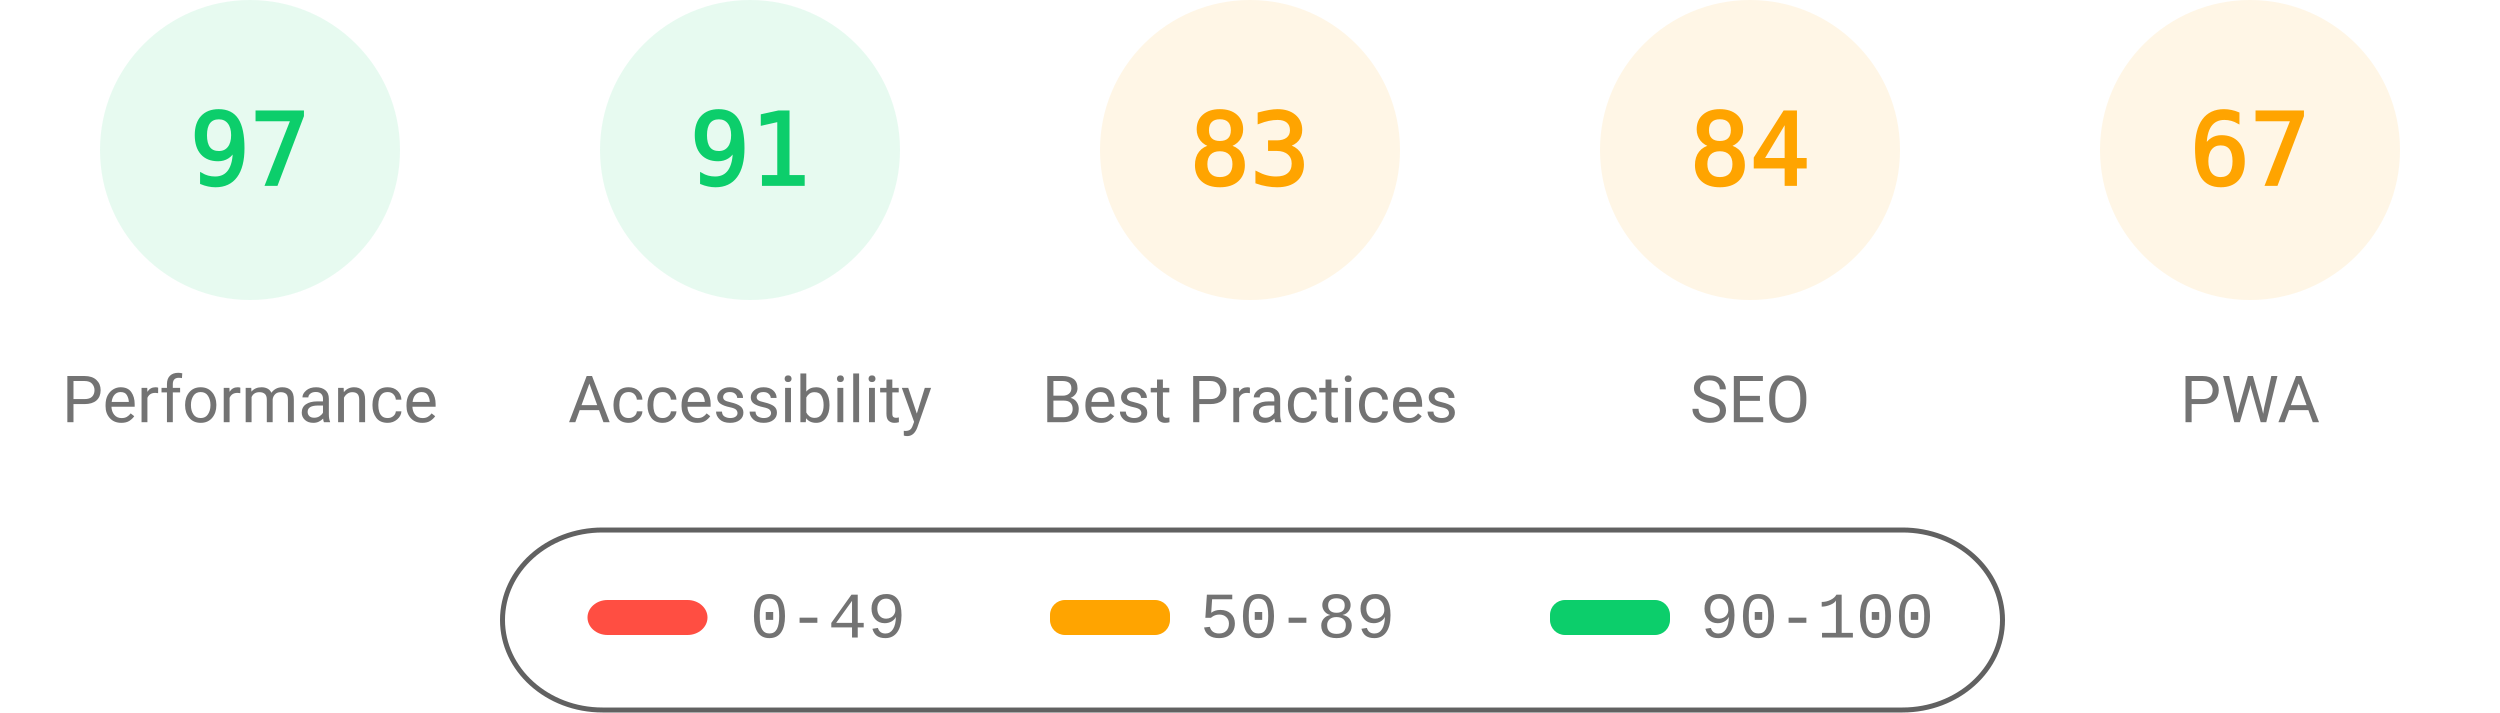
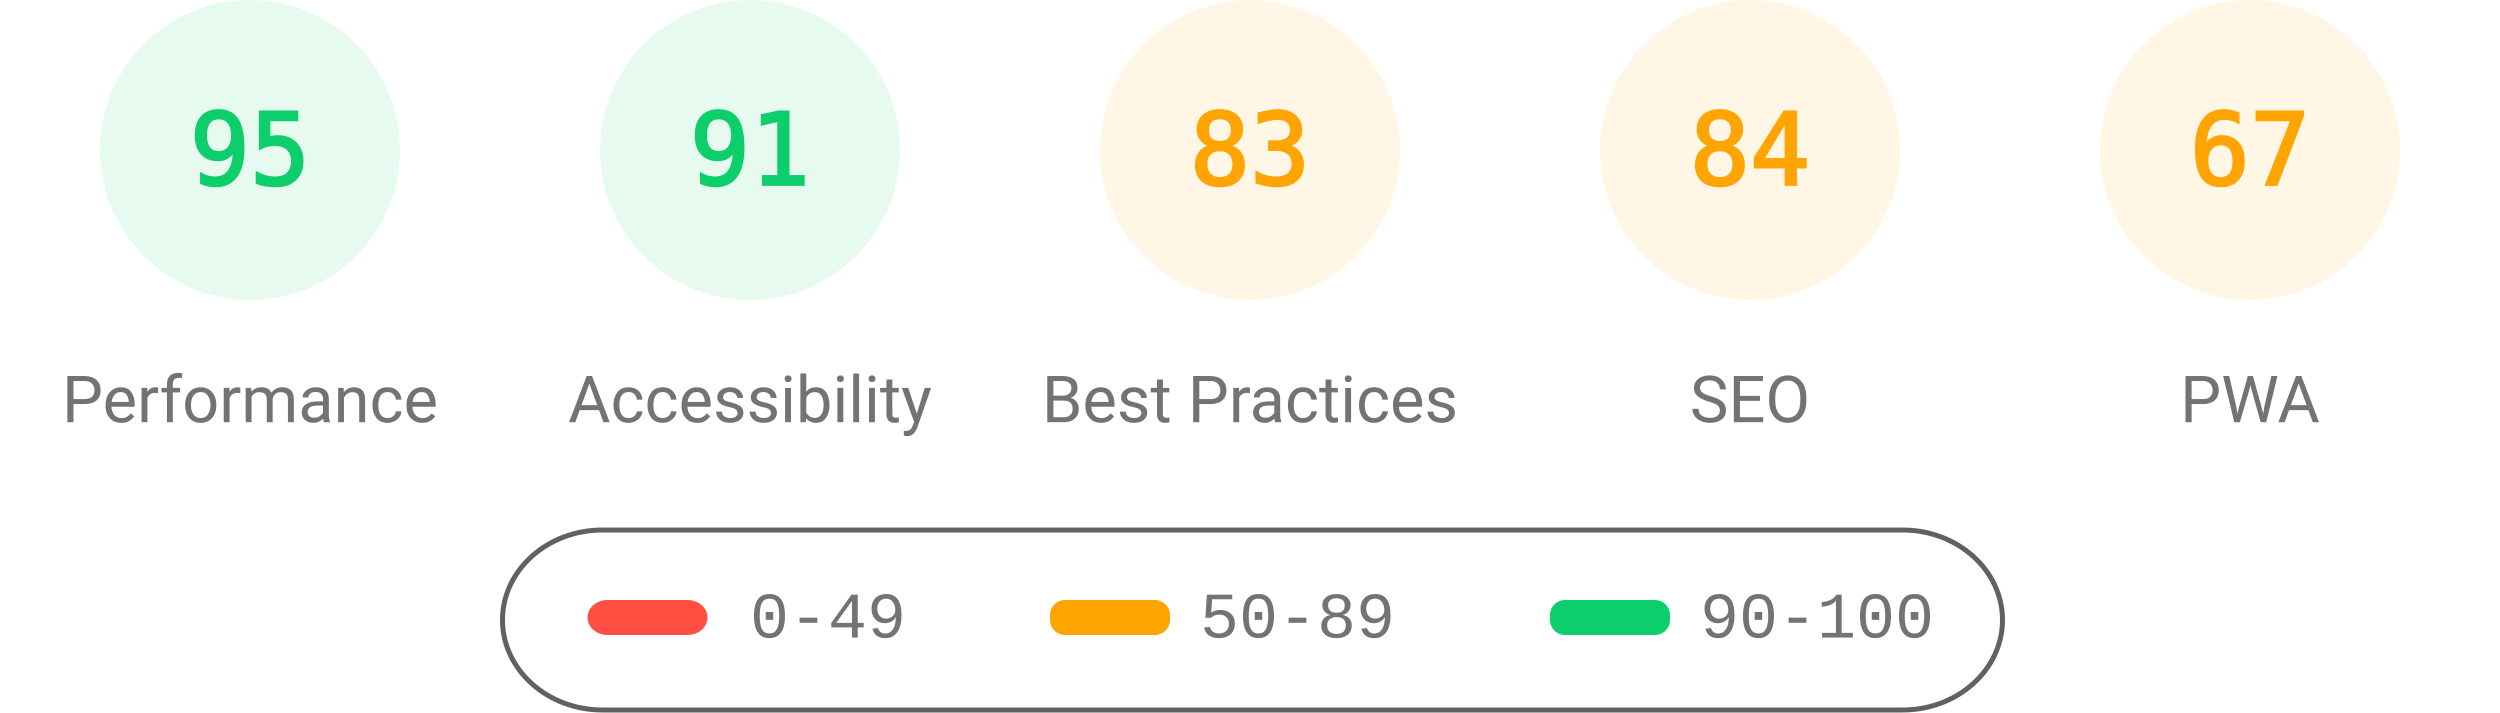
<svg xmlns="http://www.w3.org/2000/svg" fill="none" width="1000" height="285">
  <style>.gauge-base{opacity:.1}.gauge-arc{fill:none;animation-delay:250ms;stroke-linecap:round;transform:rotate(-90deg);transform-origin:100px 60px;animation:load-gauge 1s ease forwards}.guage-text{font-size:40px;font-family:monospace;text-align:center}.guage-red{color:#ff4e42;fill:#ff4e42;stroke:#ff4e42}.guage-orange{color:#ffa400;fill:#ffa400;stroke:#ffa400}.guage-green{color:#0cce6b;fill:#0cce6b;stroke:#0cce6b}.guage-undefined{color:#5c5c5c;fill:#5c5c5c;stroke:#5c5c5c}.guage-title{color:#737373;fill:#737373;stroke:none;font-size:26px;line-height:26px;font-family:Roboto,Halvetica,Arial,sans-serif}@keyframes load-gauge{from{stroke-dasharray:0 352.858}}</style>
  <svg class="guage-div guage-perf guage-green" viewBox="0 0 200 200" width="200" height="200">
    <circle class="gauge-base" r="56" cx="100" cy="60" stroke-width="8" />
-     <circle class="gauge-arc guage-arc-1" r="56" cx="100" cy="60" stroke-width="8" style="stroke-dasharray:341.302,351.858" />
-     <text class="guage-text" x="100" y="60" alignment-baseline="central" dominant-baseline="central" text-anchor="middle">97</text>
+     <circle class="gauge-arc guage-arc-1" r="56" cx="100" cy="60" stroke-width="8" style="stroke-dasharray:334.265,351.858" />
+     <text class="guage-text" x="100" y="60" alignment-baseline="central" dominant-baseline="central" text-anchor="middle">95</text>
    <text class="guage-title" x="100" y="160" alignment-baseline="central" dominant-baseline="central" text-anchor="middle">Performance</text>
  </svg>
  <svg class="guage-div guage-acc guage-green" viewBox="0 0 200 200" width="200" height="200" x="200">
    <circle class="gauge-base" r="56" cx="100" cy="60" stroke-width="8" />
    <circle class="gauge-arc guage-arc-2" r="56" cx="100" cy="60" stroke-width="8" style="stroke-dasharray:320.191,351.858" />
    <text class="guage-text" x="100" y="60" alignment-baseline="central" dominant-baseline="central" text-anchor="middle">91</text>
    <text class="guage-title" x="100" y="160" alignment-baseline="central" dominant-baseline="central" text-anchor="middle">Accessibility</text>
  </svg>
  <svg class="guage-div guage-best guage-orange" viewBox="0 0 200 200" width="200" height="200" x="400">
    <circle class="gauge-base" r="56" cx="100" cy="60" stroke-width="8" />
    <circle class="gauge-arc guage-arc-3" r="56" cx="100" cy="60" stroke-width="8" style="stroke-dasharray:292.042,351.858" />
    <text class="guage-text" x="100" y="60" alignment-baseline="central" dominant-baseline="central" text-anchor="middle">83</text>
    <text class="guage-title" x="100" y="160" alignment-baseline="central" dominant-baseline="central" text-anchor="middle">Best Practices</text>
  </svg>
  <svg class="guage-div guage-seo guage-orange" viewBox="0 0 200 200" width="200" height="200" x="600">
    <circle class="gauge-base" r="56" cx="100" cy="60" stroke-width="8" />
    <circle class="gauge-arc guage-arc-4" r="56" cx="100" cy="60" stroke-width="8" style="stroke-dasharray:295.561,351.858" />
    <text class="guage-text" x="100" y="60" alignment-baseline="central" dominant-baseline="central" text-anchor="middle">84</text>
    <text class="guage-title" x="100" y="160" alignment-baseline="central" dominant-baseline="central" text-anchor="middle">SEO</text>
  </svg>
  <svg class="guage-div guage-pwa guage-orange" viewBox="0 0 200 200" width="200" height="200" x="800">
    <circle class="gauge-base" r="56" cx="100" cy="60" stroke-width="8" />
    <circle class="gauge-arc guage-arc-4" r="56" cx="100" cy="60" stroke-width="8" style="stroke-dasharray:235.745,351.858" />
    <text class="guage-text" x="100" y="60" alignment-baseline="central" dominant-baseline="central" text-anchor="middle">67</text>
    <text class="guage-title" x="100" y="160" alignment-baseline="central" dominant-baseline="central" text-anchor="middle">PWA</text>
  </svg>
  <svg width="604" height="76" x="200" y="210">
    <path fill="none" id="canvas_background" d="M-1-1h604v80H-1z" />
    <rect fill-opacity="0" stroke="#616161" stroke-width="2" rx="40" id="svg_2" height="72" width="600" y="2" x="1" fill="#000" />
    <rect stroke="#000" rx="8" id="svg_3" height="14" width="48" y="30" x="35" stroke-opacity="null" stroke-width="0" fill="#ff4e42" />
    <rect stroke="#000" rx="6" id="svg_4" height="14" width="48" y="30" x="220" stroke-opacity="null" stroke-width="0" fill="#ffa400" />
    <rect stroke="#000" rx="6" id="svg_5" height="14" width="48" y="30" x="420" stroke-opacity="null" stroke-width="0" fill="#0cce6b" />
    <text xml:space="preserve" text-anchor="start" font-family="'Courier New', Courier, monospace" font-size="26" id="svg_6" y="45" x="100" stroke-opacity="null" stroke-width="0" stroke="#000" fill="#737373">0-49</text>
    <text xml:space="preserve" text-anchor="start" font-family="'Courier New', Courier, monospace" font-size="26" id="svg_7" y="45" x="280" stroke-opacity="null" stroke-width="0" stroke="#000" fill="#737373">50-89</text>
    <text xml:space="preserve" text-anchor="start" font-family="'Courier New', Courier, monospace" font-size="26" id="svg_8" y="45" x="480" stroke-opacity="null" stroke-width="0" stroke="#000" fill="#737373">90-100</text>
  </svg>
</svg>
